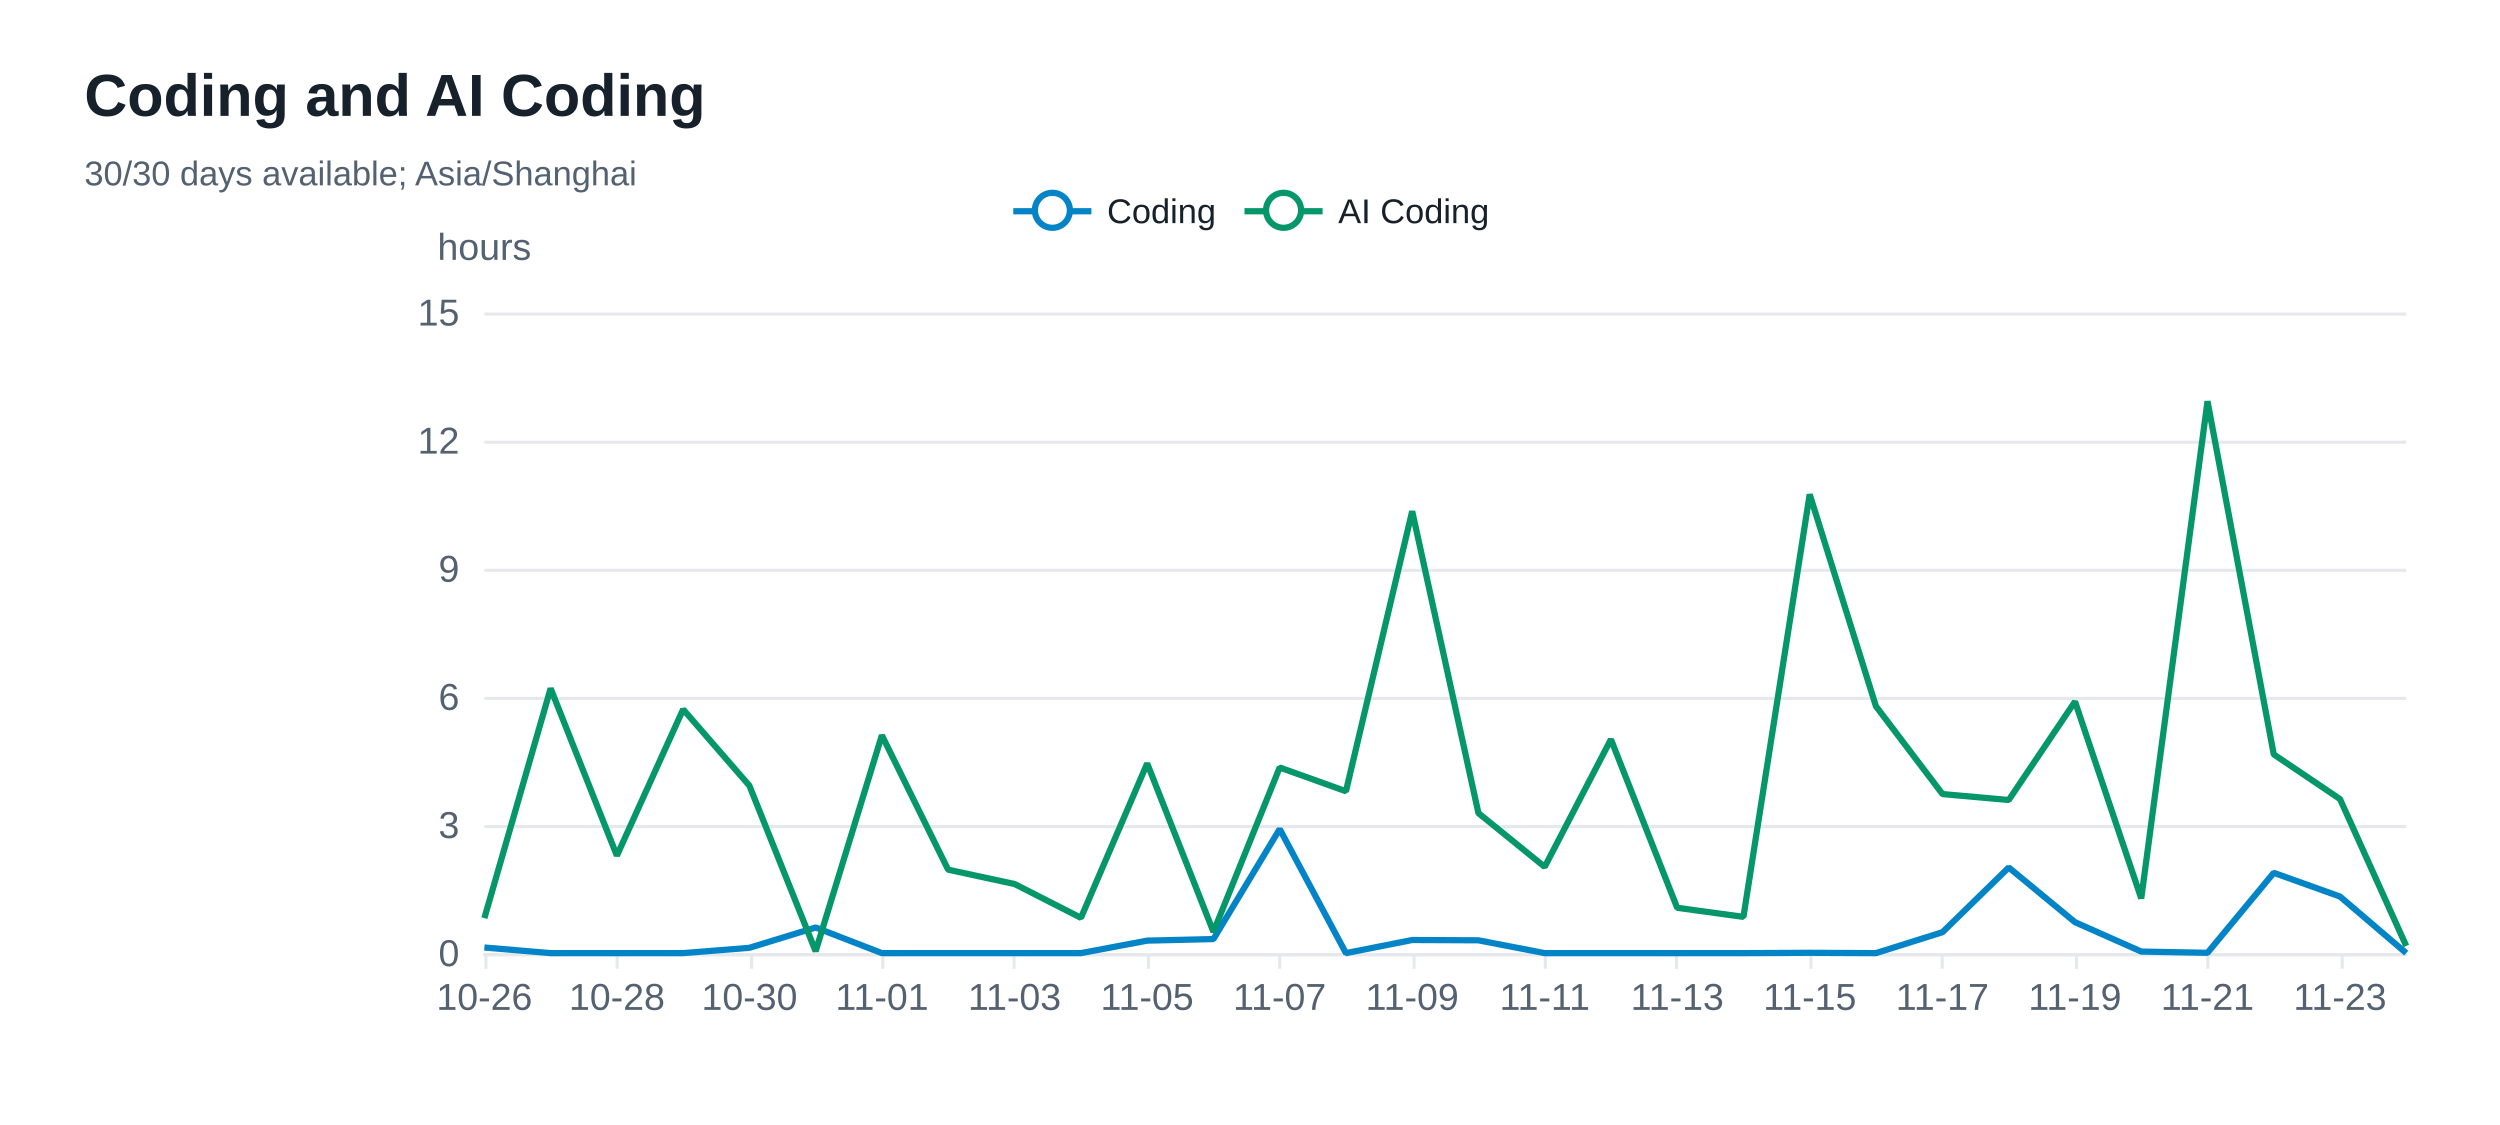
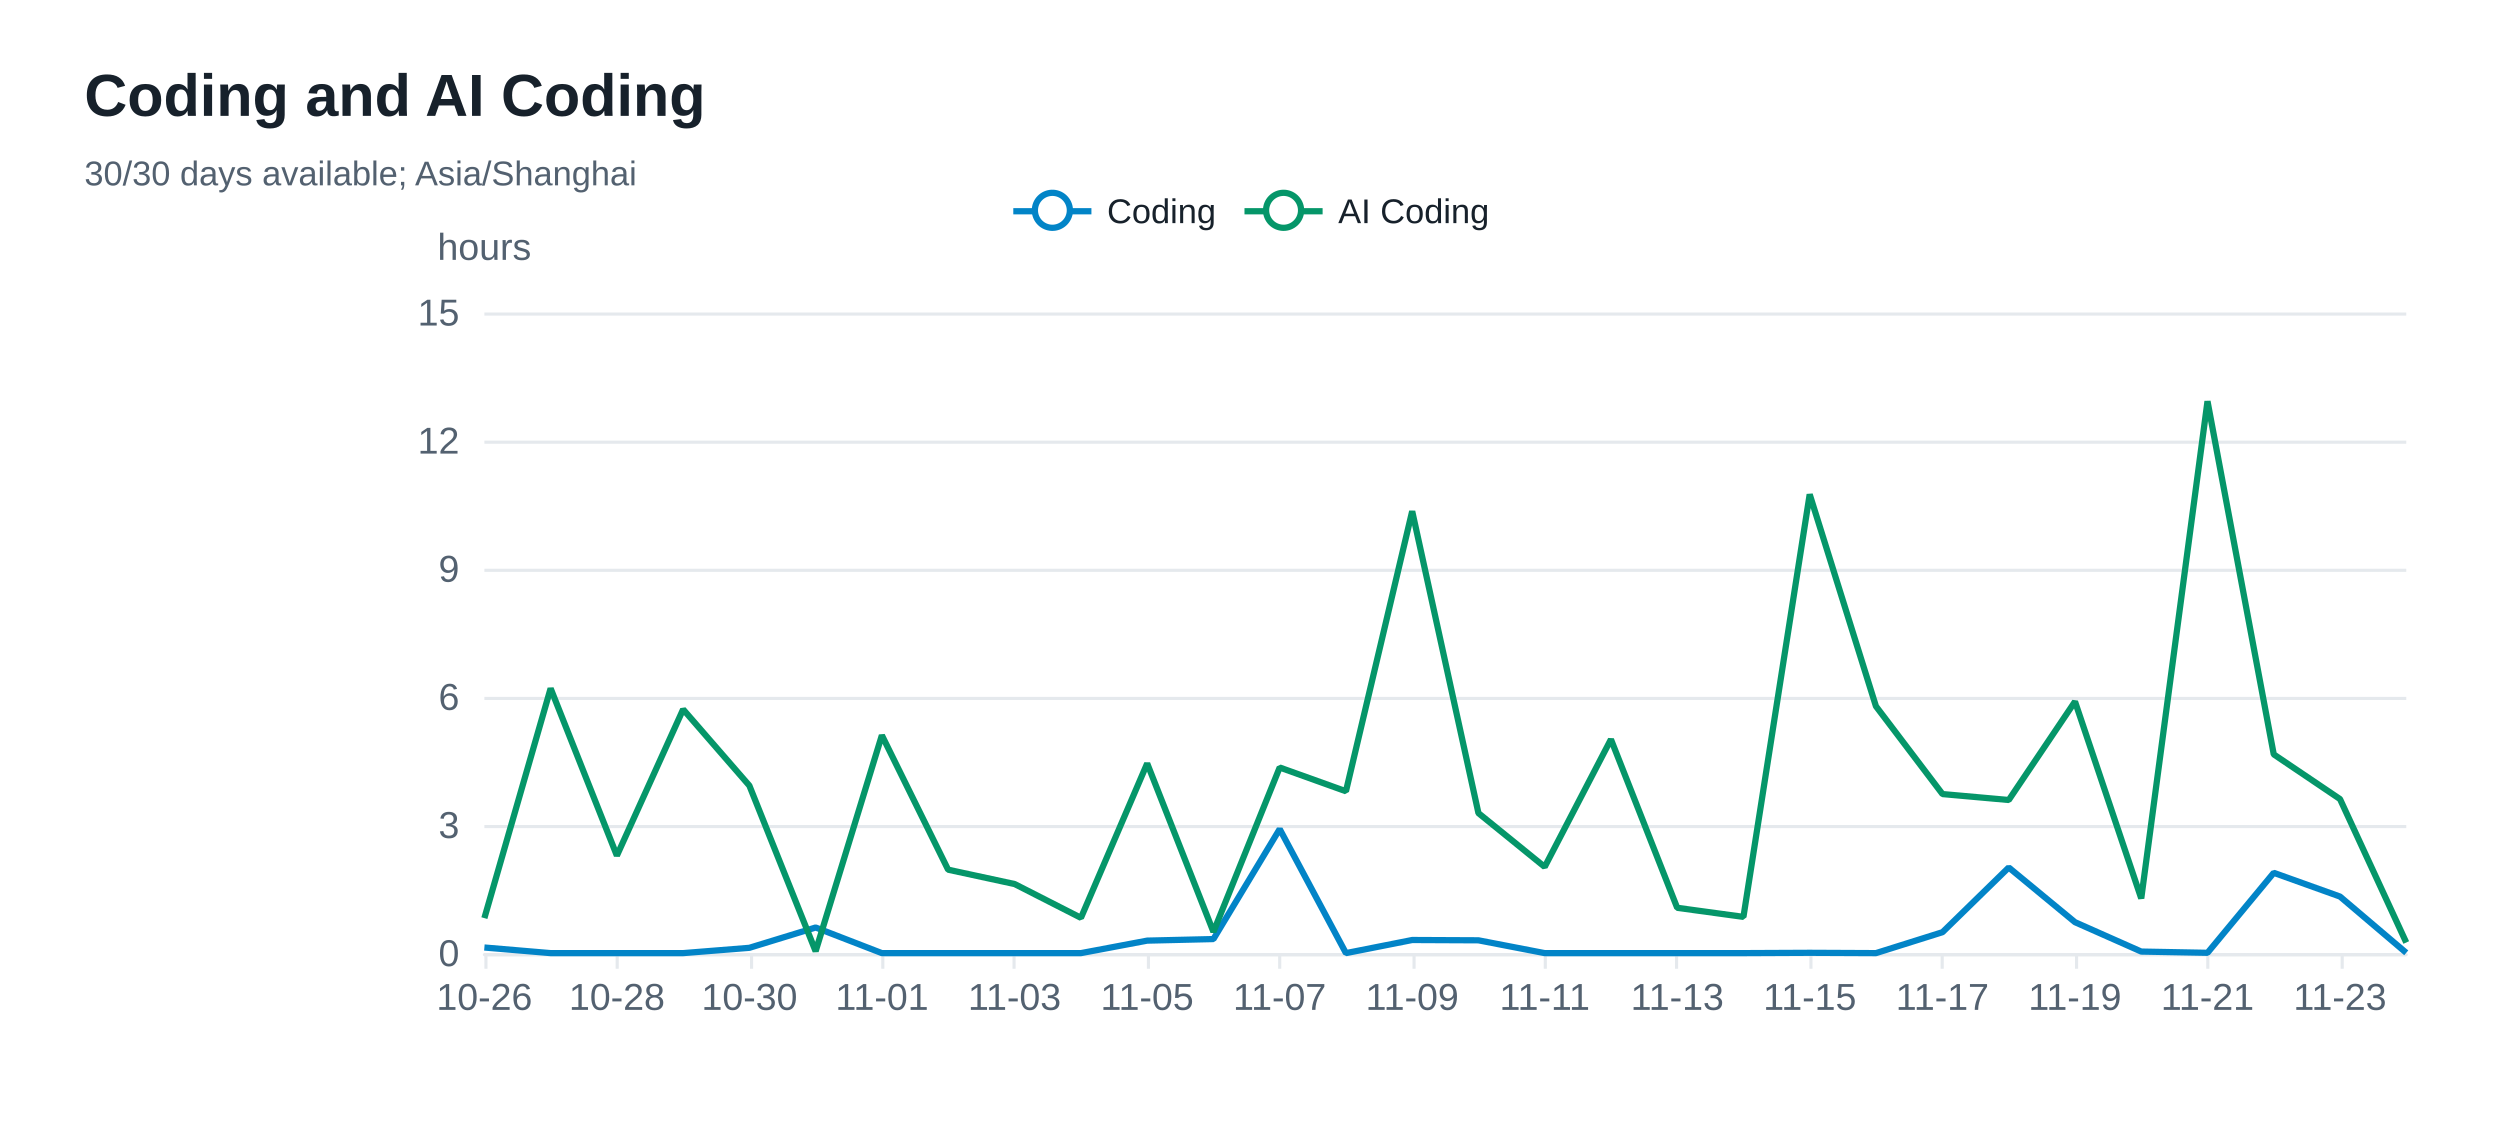
<svg xmlns="http://www.w3.org/2000/svg" width="800" height="360" version="1.1" baseProfile="full" viewBox="0 0 800 360" role="img" aria-labelledby="coding-trend-title coding-trend-description">
  <rect width="800" height="360" x="0" y="0" fill="#ffffff" />
  <path d="M155 305.5L770 305.5" fill="none" pointer-events="visible" stroke="#e5e9ed" class="zr32-cls-72" />
  <path d="M155 264.5L770 264.5" fill="none" pointer-events="visible" stroke="#e5e9ed" class="zr32-cls-72" />
  <path d="M155 223.5L770 223.5" fill="none" pointer-events="visible" stroke="#e5e9ed" class="zr32-cls-72" />
  <path d="M155 182.5L770 182.5" fill="none" pointer-events="visible" stroke="#e5e9ed" class="zr32-cls-72" />
  <path d="M155 141.5L770 141.5" fill="none" pointer-events="visible" stroke="#e5e9ed" class="zr32-cls-72" />
  <path d="M155 100.5L770 100.5" fill="none" pointer-events="visible" stroke="#e5e9ed" class="zr32-cls-72" />
  <text dominant-baseline="central" text-anchor="middle" style="font-size:12px;font-family:Arial, Noto Sans CJK SC, Microsoft YaHei, sans-serif;" y="-6" transform="translate(155 85)" fill="#536170">hours</text>
  <path d="M155 305.5L770 305.5" fill="none" pointer-events="visible" stroke="#e5e9ed" stroke-linecap="round" class="zr32-cls-72" />
  <path d="M155.5 305L155.5 310" fill="none" pointer-events="visible" stroke="#e5e9ed" class="zr32-cls-72" />
  <path d="M197.5 305L197.5 310" fill="none" pointer-events="visible" stroke="#e5e9ed" class="zr32-cls-72" />
  <path d="M240.5 305L240.5 310" fill="none" pointer-events="visible" stroke="#e5e9ed" class="zr32-cls-72" />
  <path d="M282.5 305L282.5 310" fill="none" pointer-events="visible" stroke="#e5e9ed" class="zr32-cls-72" />
  <path d="M324.5 305L324.5 310" fill="none" pointer-events="visible" stroke="#e5e9ed" class="zr32-cls-72" />
  <path d="M367.5 305L367.5 310" fill="none" pointer-events="visible" stroke="#e5e9ed" class="zr32-cls-72" />
  <path d="M409.5 305L409.5 310" fill="none" pointer-events="visible" stroke="#e5e9ed" class="zr32-cls-72" />
  <path d="M452.5 305L452.5 310" fill="none" pointer-events="visible" stroke="#e5e9ed" class="zr32-cls-72" />
  <path d="M494.5 305L494.5 310" fill="none" pointer-events="visible" stroke="#e5e9ed" class="zr32-cls-72" />
  <path d="M536.5 305L536.5 310" fill="none" pointer-events="visible" stroke="#e5e9ed" class="zr32-cls-72" />
  <path d="M579.5 305L579.5 310" fill="none" pointer-events="visible" stroke="#e5e9ed" class="zr32-cls-72" />
  <path d="M621.5 305L621.5 310" fill="none" pointer-events="visible" stroke="#e5e9ed" class="zr32-cls-72" />
  <path d="M664.5 305L664.5 310" fill="none" pointer-events="visible" stroke="#e5e9ed" class="zr32-cls-72" />
  <path d="M706.5 305L706.5 310" fill="none" pointer-events="visible" stroke="#e5e9ed" class="zr32-cls-72" />
  <path d="M749.5 305L749.5 310" fill="none" pointer-events="visible" stroke="#e5e9ed" class="zr32-cls-72" />
  <text dominant-baseline="central" text-anchor="end" style="font-size:12px;font-family:Arial, Noto Sans CJK SC, Microsoft YaHei, sans-serif;" transform="translate(147 305)" fill="#536170">0</text>
  <text dominant-baseline="central" text-anchor="end" style="font-size:12px;font-family:Arial, Noto Sans CJK SC, Microsoft YaHei, sans-serif;" transform="translate(147 264)" fill="#536170">3</text>
  <text dominant-baseline="central" text-anchor="end" style="font-size:12px;font-family:Arial, Noto Sans CJK SC, Microsoft YaHei, sans-serif;" transform="translate(147 223)" fill="#536170">6</text>
  <text dominant-baseline="central" text-anchor="end" style="font-size:12px;font-family:Arial, Noto Sans CJK SC, Microsoft YaHei, sans-serif;" transform="translate(147 182)" fill="#536170">9</text>
  <text dominant-baseline="central" text-anchor="end" style="font-size:12px;font-family:Arial, Noto Sans CJK SC, Microsoft YaHei, sans-serif;" transform="translate(147 141)" fill="#536170">12</text>
  <text dominant-baseline="central" text-anchor="end" style="font-size:12px;font-family:Arial, Noto Sans CJK SC, Microsoft YaHei, sans-serif;" transform="translate(147 100)" fill="#536170">15</text>
  <text dominant-baseline="central" text-anchor="middle" style="font-size:12px;font-family:Arial, Noto Sans CJK SC, Microsoft YaHei, sans-serif;" y="6" transform="translate(155 313)" fill="#536170">10-26</text>
  <text dominant-baseline="central" text-anchor="middle" style="font-size:12px;font-family:Arial, Noto Sans CJK SC, Microsoft YaHei, sans-serif;" y="6" transform="translate(197.4138 313)" fill="#536170">10-28</text>
  <text dominant-baseline="central" text-anchor="middle" style="font-size:12px;font-family:Arial, Noto Sans CJK SC, Microsoft YaHei, sans-serif;" y="6" transform="translate(239.8276 313)" fill="#536170">10-30</text>
  <text dominant-baseline="central" text-anchor="middle" style="font-size:12px;font-family:Arial, Noto Sans CJK SC, Microsoft YaHei, sans-serif;" y="6" transform="translate(282.2414 313)" fill="#536170">11-01</text>
  <text dominant-baseline="central" text-anchor="middle" style="font-size:12px;font-family:Arial, Noto Sans CJK SC, Microsoft YaHei, sans-serif;" y="6" transform="translate(324.6552 313)" fill="#536170">11-03</text>
  <text dominant-baseline="central" text-anchor="middle" style="font-size:12px;font-family:Arial, Noto Sans CJK SC, Microsoft YaHei, sans-serif;" y="6" transform="translate(367.069 313)" fill="#536170">11-05</text>
  <text dominant-baseline="central" text-anchor="middle" style="font-size:12px;font-family:Arial, Noto Sans CJK SC, Microsoft YaHei, sans-serif;" y="6" transform="translate(409.4828 313)" fill="#536170">11-07</text>
  <text dominant-baseline="central" text-anchor="middle" style="font-size:12px;font-family:Arial, Noto Sans CJK SC, Microsoft YaHei, sans-serif;" y="6" transform="translate(451.8966 313)" fill="#536170">11-09</text>
  <text dominant-baseline="central" text-anchor="middle" style="font-size:12px;font-family:Arial, Noto Sans CJK SC, Microsoft YaHei, sans-serif;" y="6" transform="translate(494.3103 313)" fill="#536170">11-11</text>
  <text dominant-baseline="central" text-anchor="middle" style="font-size:12px;font-family:Arial, Noto Sans CJK SC, Microsoft YaHei, sans-serif;" y="6" transform="translate(536.7241 313)" fill="#536170">11-13</text>
  <text dominant-baseline="central" text-anchor="middle" style="font-size:12px;font-family:Arial, Noto Sans CJK SC, Microsoft YaHei, sans-serif;" y="6" transform="translate(579.1379 313)" fill="#536170">11-15</text>
  <text dominant-baseline="central" text-anchor="middle" style="font-size:12px;font-family:Arial, Noto Sans CJK SC, Microsoft YaHei, sans-serif;" y="6" transform="translate(621.5517 313)" fill="#536170">11-17</text>
  <text dominant-baseline="central" text-anchor="middle" style="font-size:12px;font-family:Arial, Noto Sans CJK SC, Microsoft YaHei, sans-serif;" y="6" transform="translate(663.9655 313)" fill="#536170">11-19</text>
  <text dominant-baseline="central" text-anchor="middle" style="font-size:12px;font-family:Arial, Noto Sans CJK SC, Microsoft YaHei, sans-serif;" y="6" transform="translate(706.3793 313)" fill="#536170">11-21</text>
  <text dominant-baseline="central" text-anchor="middle" style="font-size:12px;font-family:Arial, Noto Sans CJK SC, Microsoft YaHei, sans-serif;" y="6" transform="translate(748.7931 313)" fill="#536170">11-23</text>
  <g clip-path="url(#zr32-c0)">
-     <path d="M155 303.2L176.2 305L197.4 305L218.6 305L239.8 303.3L261 296.8L282.2 305L303.4 305L324.7 305L345.9 305L367.1 301L388.3 300.5L409.5 265.3L430.7 305L451.9 300.8L473.1 300.9L494.3 305L515.5 305L536.7 305L557.9 305L579.1 304.9L600.3 305L621.6 298.3L642.8 277.6L664 295.1L685.2 304.5L706.4 304.9L727.6 279.3L748.8 286.9L770 305" fill="none" pointer-events="visible" stroke="#0284c7" stroke-width="2" stroke-linejoin="bevel" class="zr32-cls-74" />
+     <path d="M155 303.2L176.2 305L197.4 305L218.6 305L239.8 303.3L261 296.8L282.2 305L303.4 305L324.7 305L345.9 305L367.1 301L388.3 300.5L409.5 265.3L430.7 305L451.9 300.8L473.1 300.9L494.3 305L515.5 305L536.7 305L557.9 305L579.1 304.9L600.3 305L621.6 298.3L642.8 277.6L664 295.1L685.2 304.5L706.4 304.9L727.6 279.3L748.8 286.9L770 304.9" fill="none" pointer-events="visible" stroke="#0284c7" stroke-width="2" stroke-linejoin="bevel" class="zr32-cls-74" />
  </g>
  <g clip-path="url(#zr32-c1)">
-     <path d="M155 293.8L176.2 220.3L197.4 273.8L218.6 227L239.8 251.4L261 304.4L282.2 235.3L303.4 278.3L324.7 282.9L345.9 293.7L367.1 244.3L388.3 298.2L409.5 245.6L430.7 253.2L451.9 163.6L473.1 260.2L494.3 277.4L515.5 236.6L536.7 290.5L557.9 293.4L579.1 158.2L600.3 226L621.6 254.1L642.8 256L664 224.5L685.2 287.5L706.4 128.4L727.6 241.4L748.8 255.7L770 302.7" fill="none" pointer-events="visible" stroke="#059669" stroke-width="2" stroke-linejoin="bevel" class="zr32-cls-74" />
+     <path d="M155 293.8L176.2 220.3L197.4 273.8L218.6 227L239.8 251.4L261 304.4L282.2 235.3L303.4 278.3L324.7 282.9L345.9 293.7L367.1 244.3L388.3 298.2L409.5 245.6L430.7 253.2L451.9 163.6L473.1 260.2L494.3 277.4L515.5 236.6L536.7 290.5L557.9 293.4L579.1 158.2L600.3 226L621.6 254.1L642.8 256L664 224.5L685.2 287.5L706.4 128.4L727.6 241.4L748.8 255.7L770 301.6" fill="none" pointer-events="visible" stroke="#059669" stroke-width="2" stroke-linejoin="bevel" class="zr32-cls-74" />
  </g>
  <path d="M-5 -5l163.5 0l0 23.2l-163.5 0Z" transform="translate(323.255 61)" fill="rgb(0,0,0)" fill-opacity="0" stroke="#b7b9be" stroke-width="0" class="zr32-cls-72" />
  <path d="M0 7L25 7" transform="translate(324.255 60.6)" fill="#000" stroke="#0284c7" stroke-width="2" stroke-linecap="butt" stroke-miterlimit="10" class="zr32-cls-72" />
  <path d="M18.1 7A5.6 5.6 0 1 1 18.1 6.4A5.6 5.6 0 0 1 18.1 7" transform="translate(324.255 60.6)" fill="#fff" stroke="#0284c7" stroke-width="2" stroke-linecap="butt" stroke-miterlimit="10" class="zr32-cls-72" />
  <text dominant-baseline="central" text-anchor="start" style="font-size:11px;font-family:Arial, Noto Sans CJK SC, Microsoft YaHei, sans-serif;" x="30" y="7" transform="translate(324.255 60.6)" fill="#17212b">Coding</text>
  <path d="M-1 0.4l66 0l0 13.2l-66 0Z" transform="translate(324.255 60.6)" fill="none" pointer-events="visible" ecmeta_series_index="0" ecmeta_data_index="0" ecmeta_ssr_type="legend" class="zr32-cls-75" />
  <path d="M0 7L25 7" transform="translate(398.235 60.6)" fill="#000" stroke="#059669" stroke-width="2" stroke-linecap="butt" stroke-miterlimit="10" class="zr32-cls-72" />
  <path d="M18.1 7A5.6 5.6 0 1 1 18.1 6.4A5.6 5.6 0 0 1 18.1 7" transform="translate(398.235 60.6)" fill="#fff" stroke="#059669" stroke-width="2" stroke-linecap="butt" stroke-miterlimit="10" class="zr32-cls-72" />
  <text dominant-baseline="central" text-anchor="start" style="font-size:11px;font-family:Arial, Noto Sans CJK SC, Microsoft YaHei, sans-serif;" xml:space="preserve" x="30" y="7" transform="translate(398.235 60.6)" fill="#17212b">AI Coding</text>
  <path d="M-1 0.4l79.5 0l0 13.2l-79.5 0Z" transform="translate(398.235 60.6)" fill="none" pointer-events="visible" ecmeta_series_index="1" ecmeta_data_index="1" ecmeta_ssr_type="legend" class="zr32-cls-75" />
  <path d="M-5 -5l196.8 0l0 50l-196.8 0Z" transform="translate(27 21)" fill="rgb(0,0,0)" fill-opacity="0" stroke="#3c3c41" stroke-width="0" class="zr32-cls-72" />
  <text dominant-baseline="central" text-anchor="start" style="font-size:19px;font-family:Arial, Noto Sans CJK SC, Microsoft YaHei, sans-serif;font-weight:bold;" xml:space="preserve" y="9.5" transform="translate(27 21)" fill="#17212b">Coding and AI Coding</text>
  <text dominant-baseline="central" text-anchor="start" style="font-size:11px;font-family:Arial, Noto Sans CJK SC, Microsoft YaHei, sans-serif;" xml:space="preserve" y="34.5" transform="translate(27 21)" fill="#536170">30/30 days available; Asia/Shanghai</text>
  <defs>
    <clipPath id="zr32-c0">
      <path d="M154 99l617 0l0 207l-617 0Z" fill="#000" class="zr32-cls-73" />
    </clipPath>
    <clipPath id="zr32-c1">
      <path d="M154 99l617 0l0 207l-617 0Z" fill="#000" class="zr32-cls-73" />
    </clipPath>
  </defs>
  <style>
.zr32-cls-72:hover {
pointer-events:none;
}
.zr32-cls-73:hover {
cursor:pointer;
fill:rgba(0,0,0,1);
}
.zr32-cls-74:hover {
cursor:pointer;
}
.zr32-cls-75:hover {
cursor:pointer;
fill:rgba(0,0,0,0);
}



</style>
</svg>
